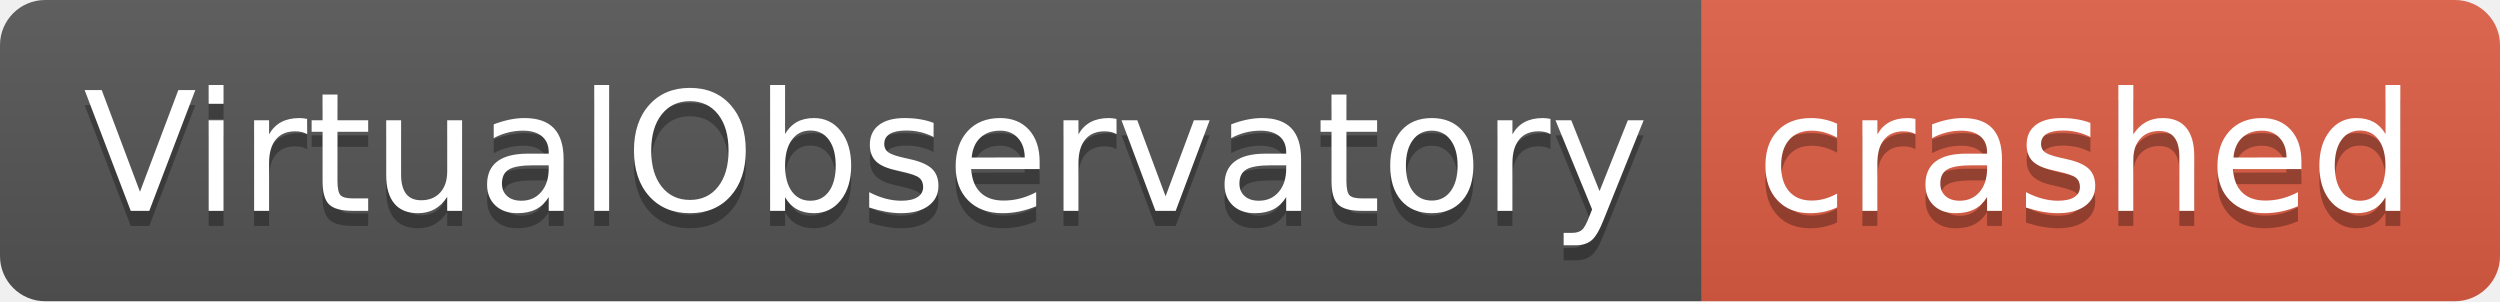
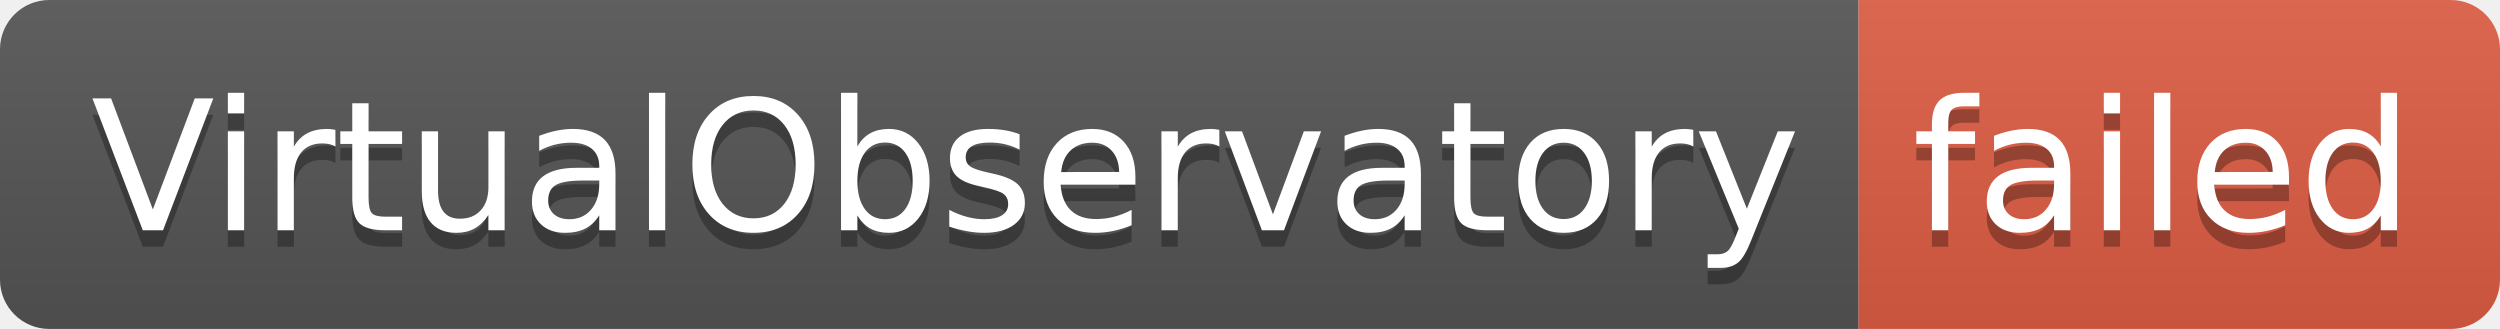
- <svg xmlns="http://www.w3.org/2000/svg" width="166" height="20" role="img" aria-label="VirtualObservatory: crashed">
+ <svg xmlns="http://www.w3.org/2000/svg" width="152" height="20" role="img" aria-label="VirtualObservatory: failed">
  <linearGradient id="s" x2="0" y2="100%">
    <stop offset="0" stop-color="#bbb" stop-opacity=".1" />
    <stop offset="1" stop-opacity=".1" />
  </linearGradient>
  <clipPath id="r">
-     <rect width="166" height="20" rx="3" fill="#fff" />
+     <rect width="152" height="20" rx="3" fill="#fff" />
  </clipPath>
  <g clip-path="url(#r)">
    <rect width="113" height="20" fill="#555" />
-     <rect x="113" width="53" height="20" fill="#e05d44" />
-     <rect width="166" height="20" fill="url(#s)" />
+     <rect x="113" width="39" height="20" fill="#e05d44" />
+     <rect width="152" height="20" fill="url(#s)" />
  </g>
  <g fill="#fff" text-anchor="middle" font-family="Verdana,Geneva,DejaVu Sans,sans-serif" text-rendering="geometricPrecision" font-size="110">
    <text aria-hidden="true" x="575" y="150" fill="#010101" fill-opacity=".3" transform="scale(.1)" textLength="1030">VirtualObservatory</text>
    <text x="575" y="140" transform="scale(.1)" fill="#fff" textLength="1030">VirtualObservatory</text>
-     <text aria-hidden="true" x="1385" y="150" fill="#010101" fill-opacity=".3" transform="scale(.1)" textLength="430">crashed</text>
-     <text x="1385" y="140" transform="scale(.1)" fill="#fff" textLength="430">crashed</text>
+     <text aria-hidden="true" x="1315" y="150" fill="#010101" fill-opacity=".3" transform="scale(.1)" textLength="290">failed</text>
+     <text x="1315" y="140" transform="scale(.1)" fill="#fff" textLength="290">failed</text>
  </g>
</svg>
